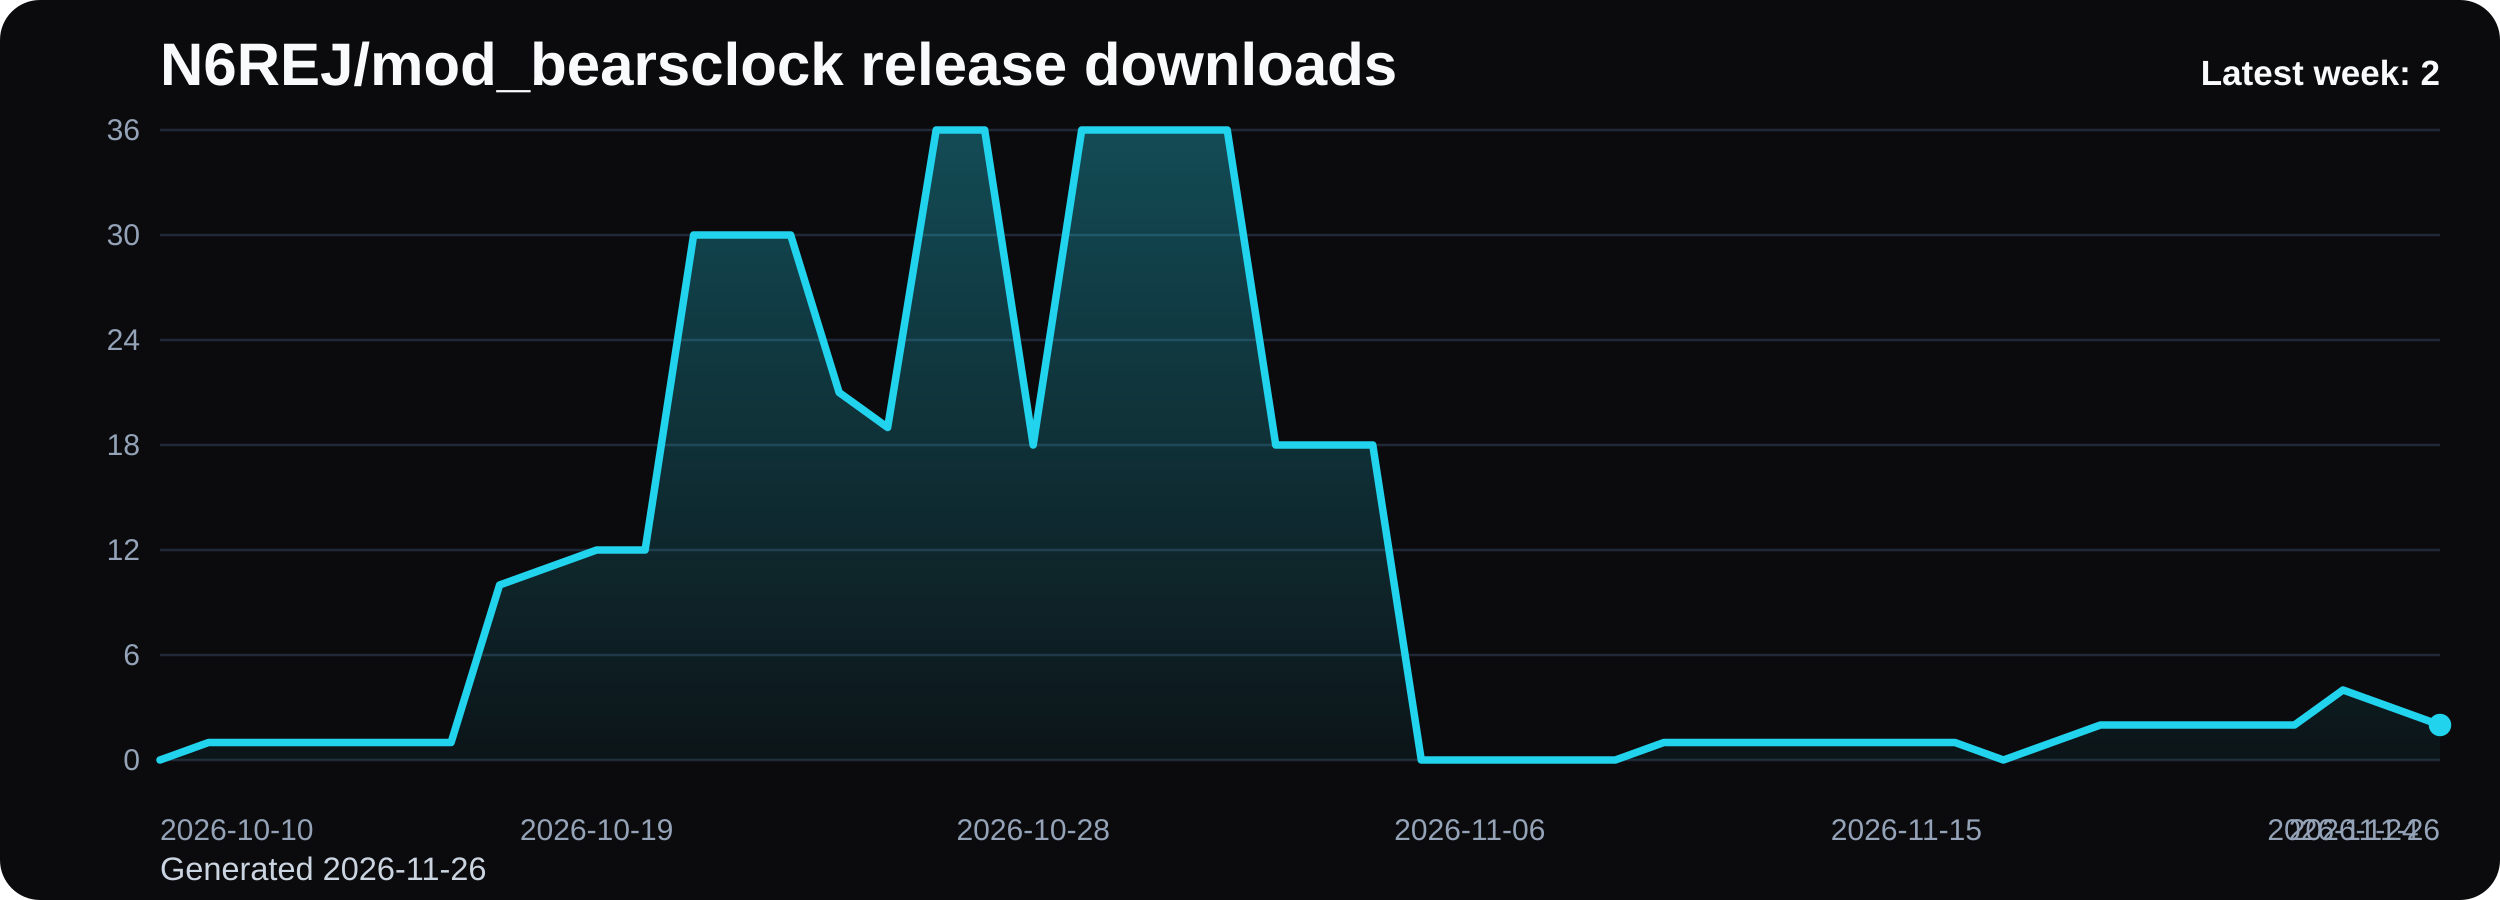
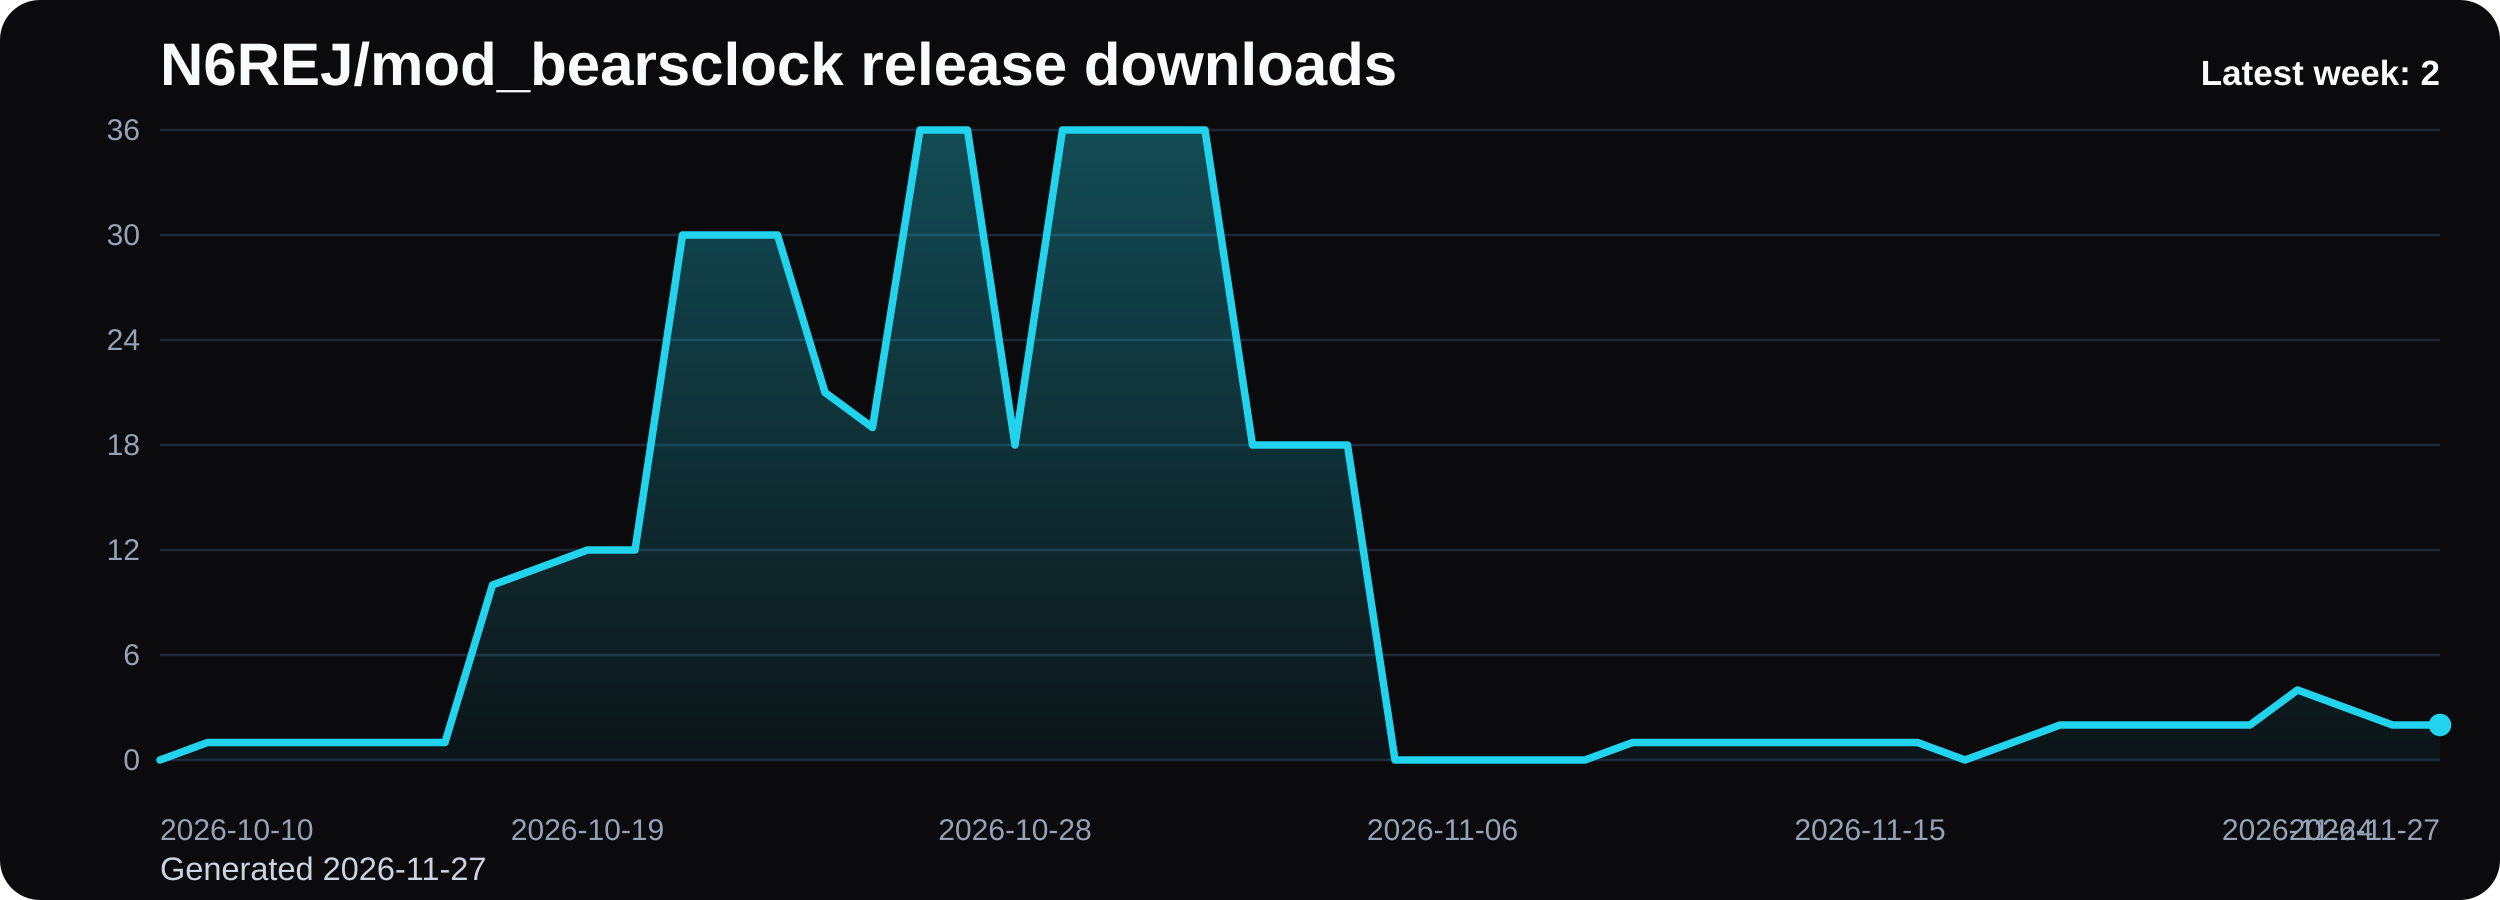
<svg xmlns="http://www.w3.org/2000/svg" viewBox="0 0 1000 360" role="img" aria-label="N6REJ/mod_bearsclock release downloads chart">
  <defs>
    <linearGradient id="fill-weekly-black" x1="0" y1="0" x2="0" y2="1">
      <stop offset="0%" stop-color="#22d3ee" stop-opacity="0.32" />
      <stop offset="100%" stop-color="#22d3ee" stop-opacity="0.05" />
    </linearGradient>
    <style>
      .bg { fill: #0b0b0d; }
      .title { font: 700 24px Arial, sans-serif; fill: #f8fafc; }
      .sub { font: 400 13px Arial, sans-serif; fill: #cbd5e1; }
      .grid { stroke: #1f2937; stroke-width: 1; }
      .axis { font: 400 12px Arial, sans-serif; fill: #94a3b8; }
      .line { fill: none; stroke: #22d3ee; stroke-width: 3; stroke-linecap: round; stroke-linejoin: round; }
      .dot { fill: #22d3ee; }
      .value { font: 600 11px Arial, sans-serif; fill: #cbd5e1; }
      .latest { font: 700 14px Arial, sans-serif; fill: #f8fafc; }
    </style>
  </defs>
  <rect class="bg" x="0" y="0" width="1000" height="360" rx="16" />
  <text class="title" x="64" y="34">N6REJ/mod_bearsclock release downloads</text>
-   <text class="sub" x="64" y="352">Generated 2026-11-26</text>
+   <text class="sub" x="64" y="352">Generated 2026-11-27</text>
  <line x1="64" y1="52.00" x2="976" y2="52.00" class="grid" />
  <text x="56" y="56.00" text-anchor="end" class="axis">36</text>
  <line x1="64" y1="94.00" x2="976" y2="94.00" class="grid" />
  <text x="56" y="98.00" text-anchor="end" class="axis">30</text>
  <line x1="64" y1="136.00" x2="976" y2="136.00" class="grid" />
  <text x="56" y="140.00" text-anchor="end" class="axis">24</text>
  <line x1="64" y1="178.00" x2="976" y2="178.00" class="grid" />
  <text x="56" y="182.00" text-anchor="end" class="axis">18</text>
  <line x1="64" y1="220.00" x2="976" y2="220.00" class="grid" />
  <text x="56" y="224.00" text-anchor="end" class="axis">12</text>
  <line x1="64" y1="262.00" x2="976" y2="262.00" class="grid" />
  <text x="56" y="266.00" text-anchor="end" class="axis">6</text>
  <line x1="64" y1="304.00" x2="976" y2="304.00" class="grid" />
  <text x="56" y="308.00" text-anchor="end" class="axis">0</text>
-   <path d="M 64.00 304 L 64.00 304.00 L 83.40 297.00 L 102.81 297.00 L 122.21 297.00 L 141.62 297.00 L 161.02 297.00 L 180.43 297.00 L 199.83 234.00 L 219.23 227.00 L 238.64 220.00 L 258.04 220.00 L 277.45 94.00 L 296.85 94.00 L 316.26 94.00 L 335.66 157.00 L 355.06 171.00 L 374.47 52.00 L 393.87 52.00 L 413.28 178.00 L 432.68 52.00 L 452.09 52.00 L 471.49 52.00 L 490.89 52.00 L 510.30 178.00 L 529.70 178.00 L 549.11 178.00 L 568.51 304.00 L 587.91 304.00 L 607.32 304.00 L 626.72 304.00 L 646.13 304.00 L 665.53 297.00 L 684.94 297.00 L 704.34 297.00 L 723.74 297.00 L 743.15 297.00 L 762.55 297.00 L 781.96 297.00 L 801.36 304.00 L 820.77 297.00 L 840.17 290.00 L 859.57 290.00 L 878.98 290.00 L 898.38 290.00 L 917.79 290.00 L 937.19 276.00 L 956.60 283.00 L 976.00 290.00 L 976.00 304 Z" fill="url(#fill-weekly-black)" />
-   <polyline class="line" points="64.00,304.00 83.40,297.00 102.81,297.00 122.21,297.00 141.62,297.00 161.02,297.00 180.43,297.00 199.83,234.00 219.23,227.00 238.64,220.00 258.04,220.00 277.45,94.00 296.85,94.00 316.26,94.00 335.66,157.00 355.06,171.00 374.47,52.00 393.87,52.00 413.28,178.00 432.68,52.00 452.09,52.00 471.49,52.00 490.89,52.00 510.30,178.00 529.70,178.00 549.11,178.00 568.51,304.00 587.91,304.00 607.32,304.00 626.72,304.00 646.13,304.00 665.53,297.00 684.94,297.00 704.34,297.00 723.74,297.00 743.15,297.00 762.55,297.00 781.96,297.00 801.36,304.00 820.77,297.00 840.17,290.00 859.57,290.00 878.98,290.00 898.38,290.00 917.79,290.00 937.19,276.00 956.60,283.00 976.00,290.00" />
+   <path d="M 64.00 304 L 64.00 304.00 L 83.00 297.00 L 102.00 297.00 L 121.00 297.00 L 140.00 297.00 L 159.00 297.00 L 178.00 297.00 L 197.00 234.00 L 216.00 227.00 L 235.00 220.00 L 254.00 220.00 L 273.00 94.00 L 292.00 94.00 L 311.00 94.00 L 330.00 157.00 L 349.00 171.00 L 368.00 52.00 L 387.00 52.00 L 406.00 178.00 L 425.00 52.00 L 444.00 52.00 L 463.00 52.00 L 482.00 52.00 L 501.00 178.00 L 520.00 178.00 L 539.00 178.00 L 558.00 304.00 L 577.00 304.00 L 596.00 304.00 L 615.00 304.00 L 634.00 304.00 L 653.00 297.00 L 672.00 297.00 L 691.00 297.00 L 710.00 297.00 L 729.00 297.00 L 748.00 297.00 L 767.00 297.00 L 786.00 304.00 L 805.00 297.00 L 824.00 290.00 L 843.00 290.00 L 862.00 290.00 L 881.00 290.00 L 900.00 290.00 L 919.00 276.00 L 938.00 283.00 L 957.00 290.00 L 976.00 290.00 L 976.00 304 Z" fill="url(#fill-weekly-black)" />
+   <polyline class="line" points="64.00,304.00 83.00,297.00 102.00,297.00 121.00,297.00 140.00,297.00 159.00,297.00 178.00,297.00 197.00,234.00 216.00,227.00 235.00,220.00 254.00,220.00 273.00,94.00 292.00,94.00 311.00,94.00 330.00,157.00 349.00,171.00 368.00,52.00 387.00,52.00 406.00,178.00 425.00,52.00 444.00,52.00 463.00,52.00 482.00,52.00 501.00,178.00 520.00,178.00 539.00,178.00 558.00,304.00 577.00,304.00 596.00,304.00 615.00,304.00 634.00,304.00 653.00,297.00 672.00,297.00 691.00,297.00 710.00,297.00 729.00,297.00 748.00,297.00 767.00,297.00 786.00,304.00 805.00,297.00 824.00,290.00 843.00,290.00 862.00,290.00 881.00,290.00 900.00,290.00 919.00,276.00 938.00,283.00 957.00,290.00 976.00,290.00" />
  <circle class="dot" cx="976.00" cy="290.00" r="4.5" />
  <text class="axis" x="64.00" y="336" text-anchor="start">2026-10-10</text>
-   <text class="axis" x="238.64" y="336" text-anchor="middle">2026-10-19</text>
-   <text class="axis" x="413.28" y="336" text-anchor="middle">2026-10-28</text>
-   <text class="axis" x="587.91" y="336" text-anchor="middle">2026-11-06</text>
-   <text class="axis" x="762.55" y="336" text-anchor="middle">2026-11-15</text>
-   <text class="axis" x="937.19" y="336" text-anchor="middle">2026-11-24</text>
-   <text class="axis" x="976.00" y="336" text-anchor="end">2026-11-26</text>
+   <text class="axis" x="235.00" y="336" text-anchor="middle">2026-10-19</text>
+   <text class="axis" x="406.00" y="336" text-anchor="middle">2026-10-28</text>
+   <text class="axis" x="577.00" y="336" text-anchor="middle">2026-11-06</text>
+   <text class="axis" x="748.00" y="336" text-anchor="middle">2026-11-15</text>
+   <text class="axis" x="919.00" y="336" text-anchor="middle">2026-11-24</text>
+   <text class="axis" x="976.00" y="336" text-anchor="end">2026-11-27</text>
  <text class="latest" x="976" y="34" text-anchor="end">Latest week: 2</text>
</svg>
